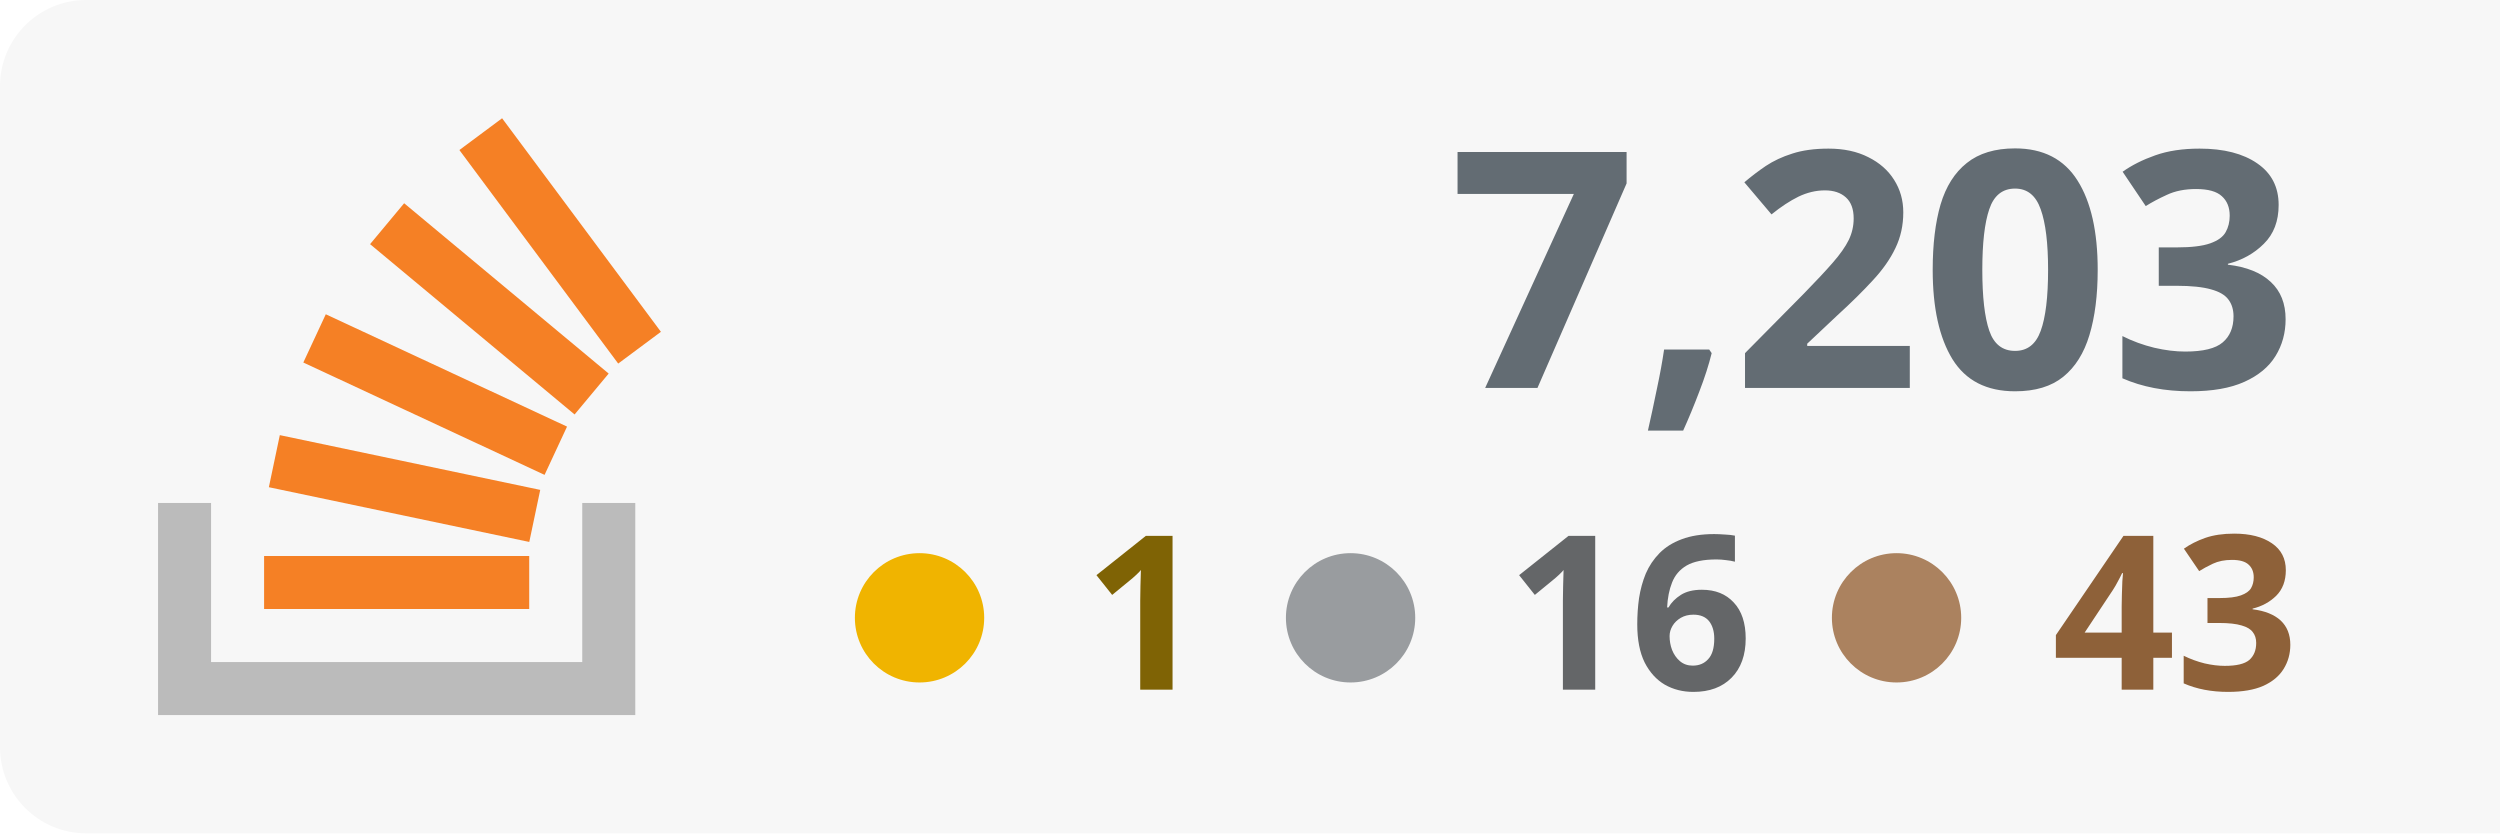
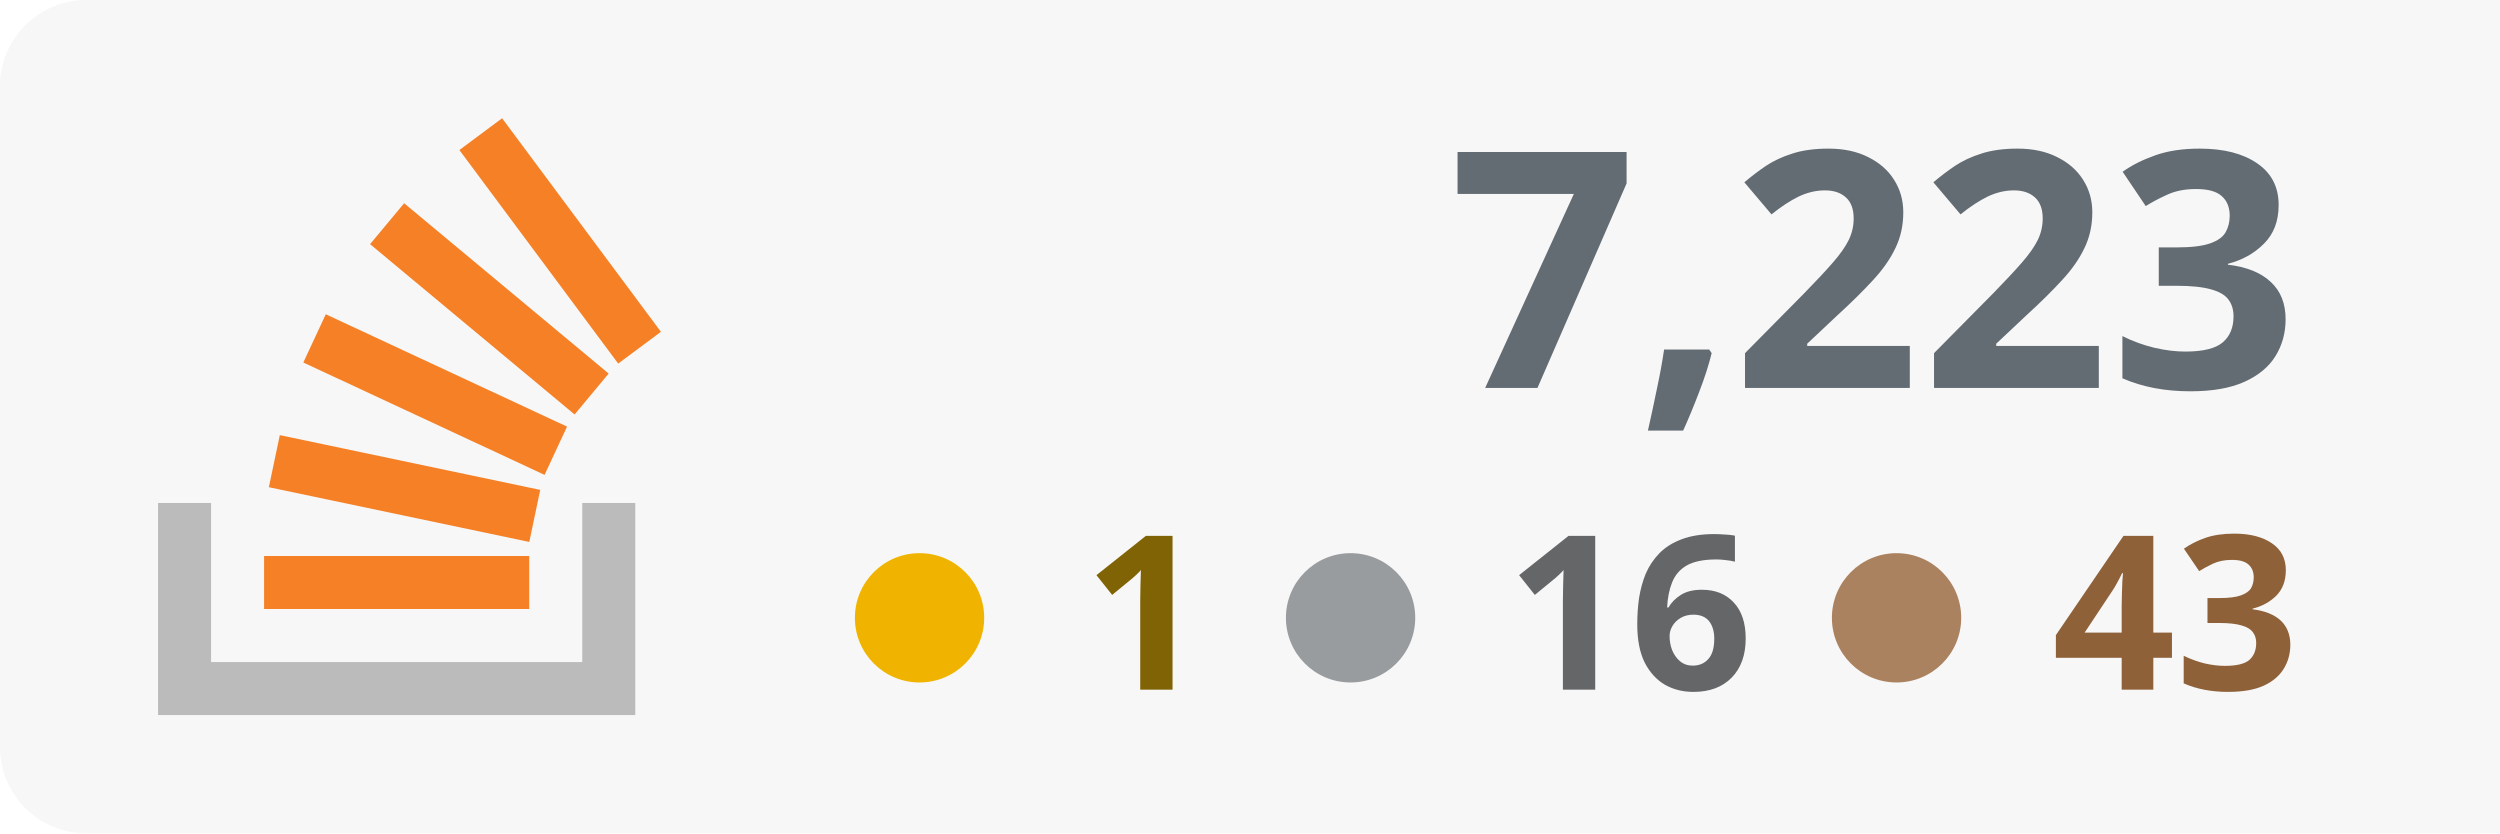
<svg xmlns="http://www.w3.org/2000/svg" width="100%" height="100%" viewBox="0 0 174 58" version="1.1" xml:space="preserve" style="fill-rule:evenodd;clip-rule:evenodd;stroke-linejoin:round;stroke-miterlimit:2;">
  <rect x="0" y="0" width="180" height="58" style="fill:#f7f7f7;" rx="6" />
  <g transform="translate(-53 0)">
    <path d="M93.525,35.007l3.69,-0l0,14.762l-33.215,0l0,-14.762l3.691,-0l-0,11.072l25.834,-0l-0,-11.072Z" style="fill:#bbb;" />
    <path d="M71.713,33.91l18.125,3.809l0.762,-3.623l-18.125,-3.811l-0.762,3.625Zm2.398,-8.679l16.791,7.82l1.564,-3.359l-16.791,-7.819l-1.564,3.358Zm4.646,-8.238l14.235,11.854l2.371,-2.847l-14.235,-11.854l-2.371,2.847Zm9.189,-8.762l-2.973,2.211l11.054,14.863l2.973,-2.211l-11.054,-14.863Zm-16.565,34.157l18.453,0l-0,-3.691l-18.453,0l0,3.691Z" style="fill:#f58025;fill-rule:nonzero;" />
  </g>
-   <text x="160px" y="27px" text-anchor="end" style="font-family:'Verdana-Bold', 'Verdana', sans-serif;font-weight:700;font-size:23px;fill:#636c73;">7,203</text>
+   <text x="160px" y="27px" text-anchor="end" style="font-family:'Verdana-Bold', 'Verdana', sans-serif;font-weight:700;font-size:23px;fill:#636c73;">7,223</text>
  <text x="160px" y="48px" text-anchor="end" style="font-family:'Verdana-Bold', 'Verdana', sans-serif;font-weight:700;font-size:15px;fill:#8e6139; text-align: right;">43</text>
  <text x="122px" y="48px" text-anchor="end" style="font-family:'Verdana-Bold', 'Verdana', sans-serif;font-weight:700;font-size:15px;fill:#646668;">16</text>
  <text x="84px" y="48px" text-anchor="end" style="font-family:'Verdana-Bold', 'Verdana', sans-serif;font-weight:700;font-size:15px;fill:#7f6305;">1</text>
  <circle cx="64" cy="43" r="4.5" style="fill:#f0b400;" />
  <circle cx="94" cy="43" r="4.5" style="fill:#999c9f;" />
  <circle cx="132" cy="43" r="4.5" style="fill:#ab825f;" />
</svg>
